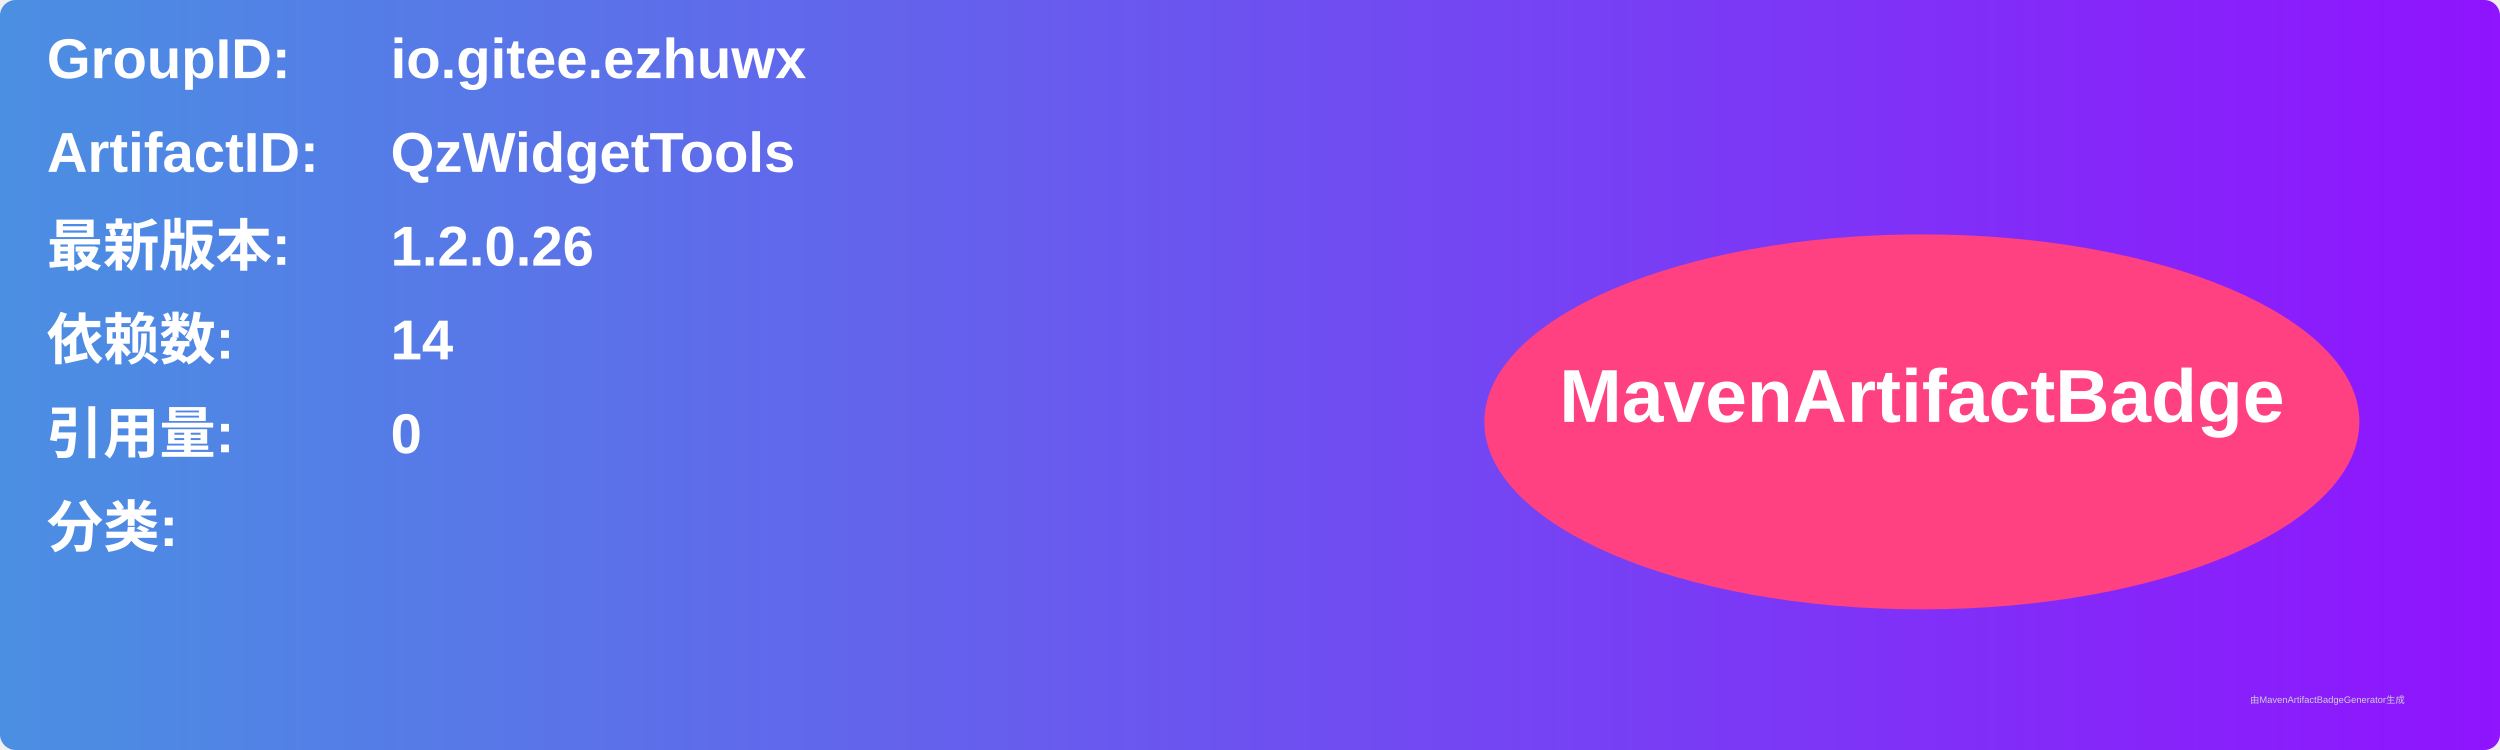
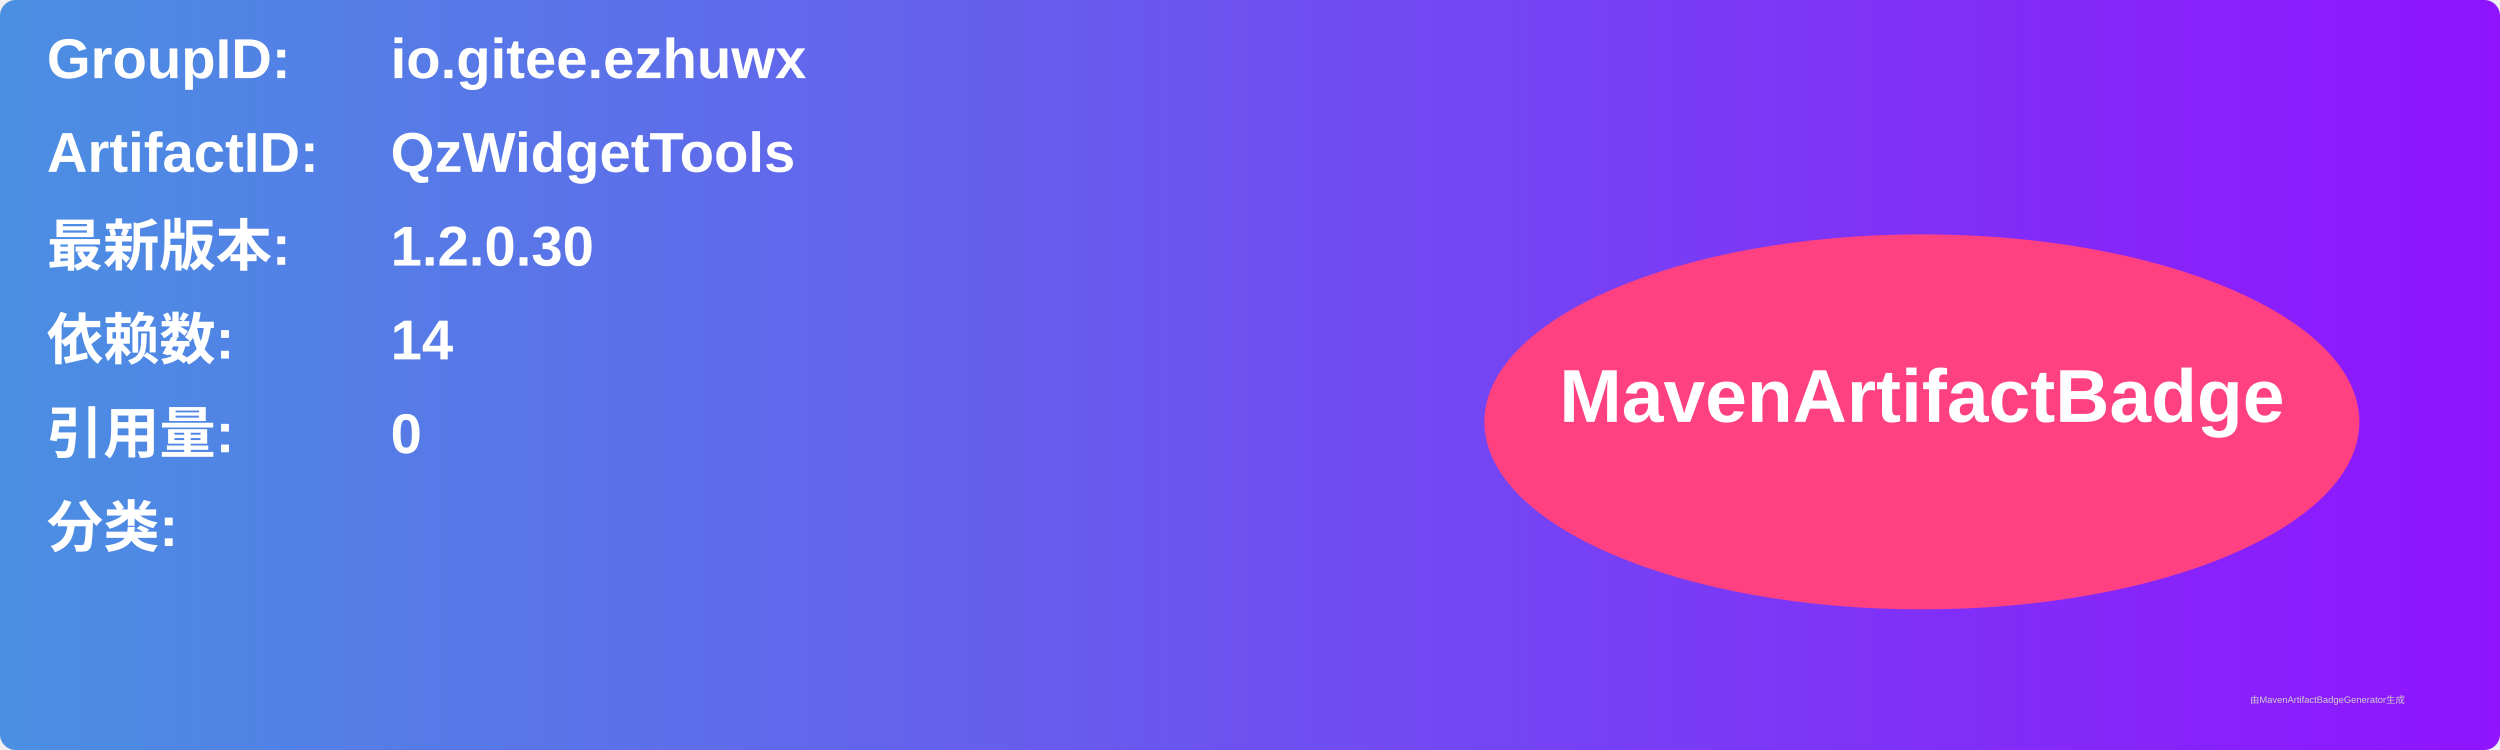
<svg xmlns="http://www.w3.org/2000/svg" width="800" height="240" viewBox="0 0 800 240">
  <linearGradient id="grad" x1="0%" y1="0%" x2="100%" y2="0%">
    <stop offset="0%" stop-color="#4a90e2" />
    <stop offset="100%" stop-color="#9013fe" />
  </linearGradient>
  <rect width="100%" height="100%" rx="5" ry="5" fill="url(#grad)" />
  <g transform="translate(15, 15)">
    <text x="0" y="10" font-family="Arial" font-size="18" fill="white" font-weight="bold" width="260">GroupID:</text>
    <text x="110" y="10" font-family="Arial" font-size="18" fill="white" font-weight="bold" width="460">io.gitee.ezhuwx</text>
    <text x="0" y="40" font-family="Arial" font-size="18" fill="white" font-weight="bold" width="260">ArtifactID:</text>
    <text x="110" y="40" font-family="Arial" font-size="18" fill="white" font-weight="bold" width="460">QzWidgetTools</text>
    <text x="0" y="70" font-family="Arial" font-size="18" fill="white" font-weight="bold">最新版本:</text>
    <text x="110" y="70" font-family="Arial" font-size="18" fill="white" font-weight="bold">
-       <tspan font-weight="bold">1.2.0.26</tspan>
+       <tspan font-weight="bold">1.2.0.30</tspan>
    </text>
    <text x="0" y="100" font-family="Arial" font-size="18" fill="white" font-weight="bold">依赖数: </text>
    <text x="110" y="100" font-family="Arial" font-size="18" fill="white">
      <tspan font-weight="bold">14</tspan>
    </text>
    <text x="0" y="130" font-family="Arial" font-size="18" fill="white" font-weight="bold">引用量: </text>
    <text x="110" y="130" font-family="Arial" font-size="18" fill="white">
      <tspan font-weight="bold">0</tspan>
    </text>
    <text x="0" y="160" font-family="Arial" font-size="18" fill="white" font-weight="bold">分类:</text>
    <text x="10" y="190" font-family="Arial" font-size="10" fill="white">
      <tspan font-weight="bold" />
    </text>
    <ellipse cx="600" cy="120" rx="140" ry="60" fill="#ff4081" />
    <text x="600" y="120" text-anchor="middle" font-family="Arial" font-size="24" fill="white" font-weight="bold">MavenArtifactBadge</text>
  </g>
  <text x="720" y="225" font-family="Arial" font-size="3" fill="#d0d0d0">由MavenArtifactBadgeGenerator生成</text>
</svg>
